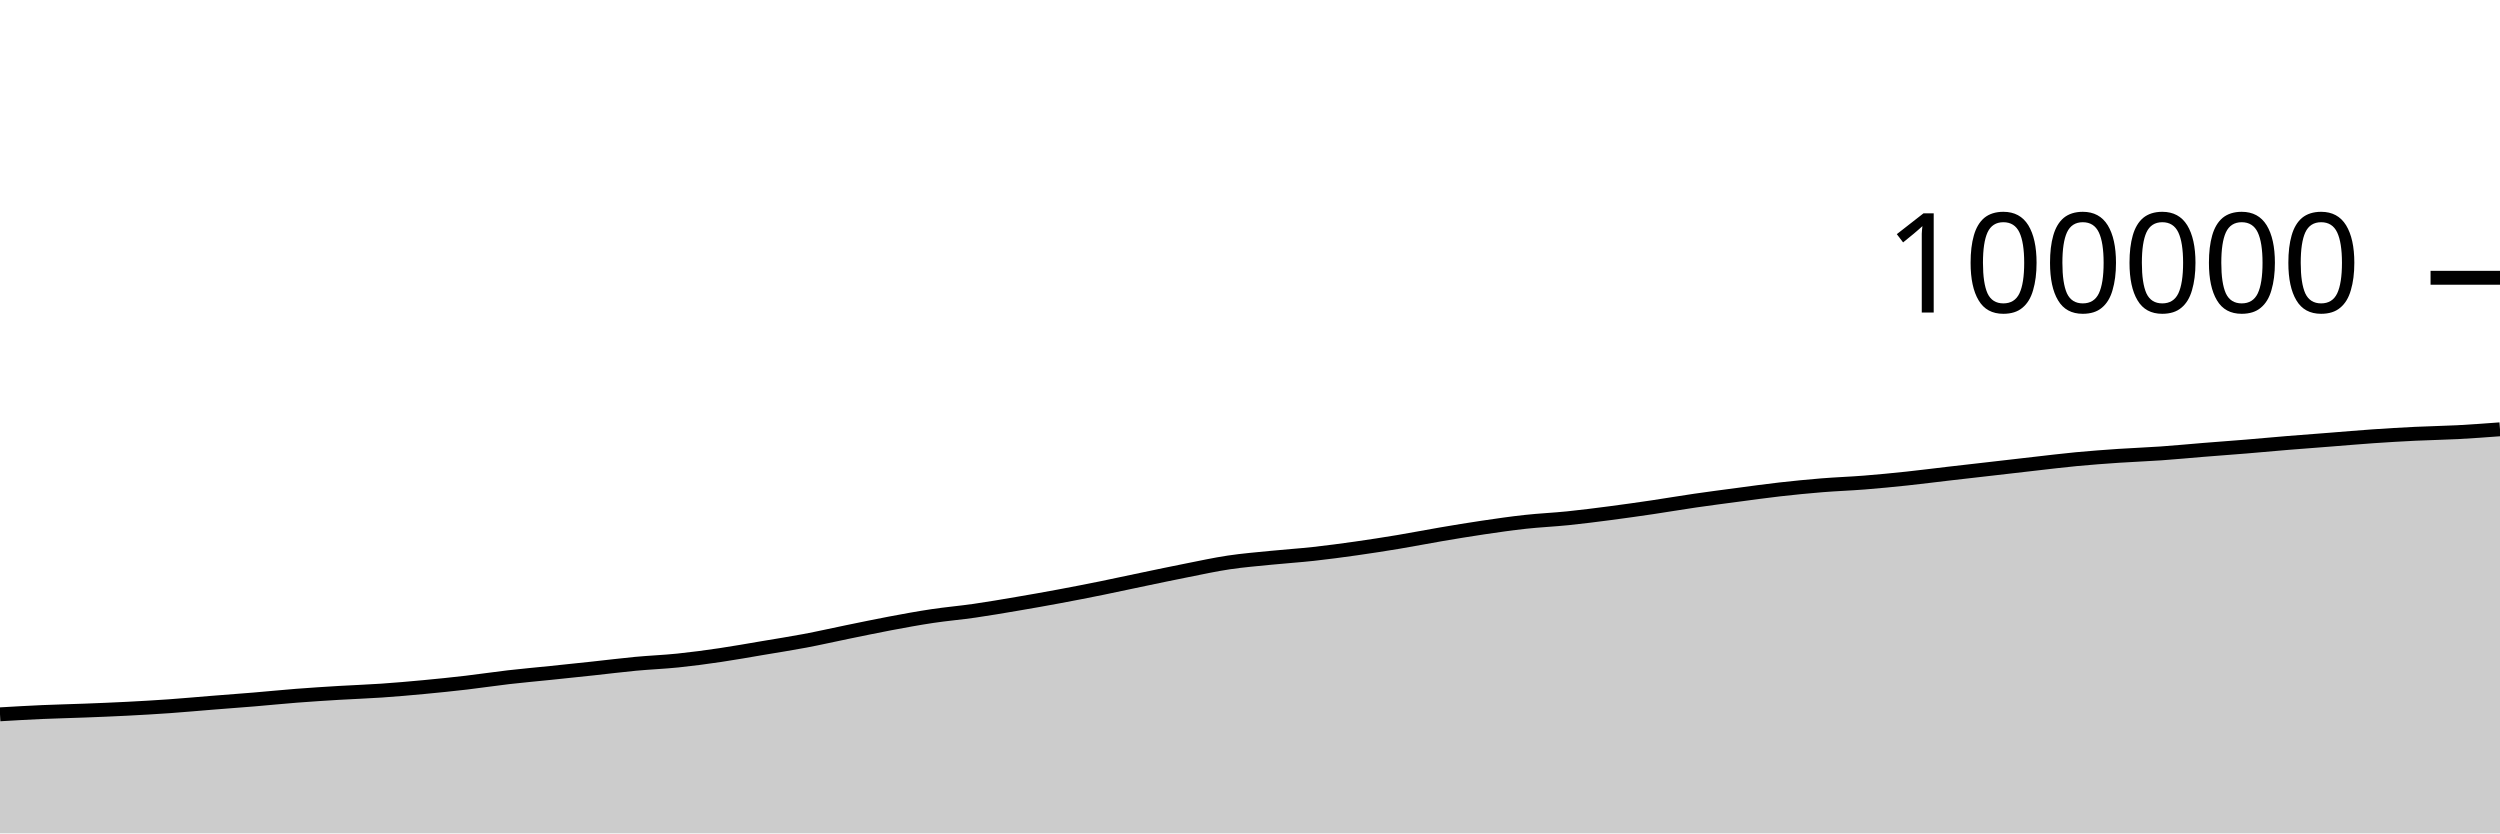
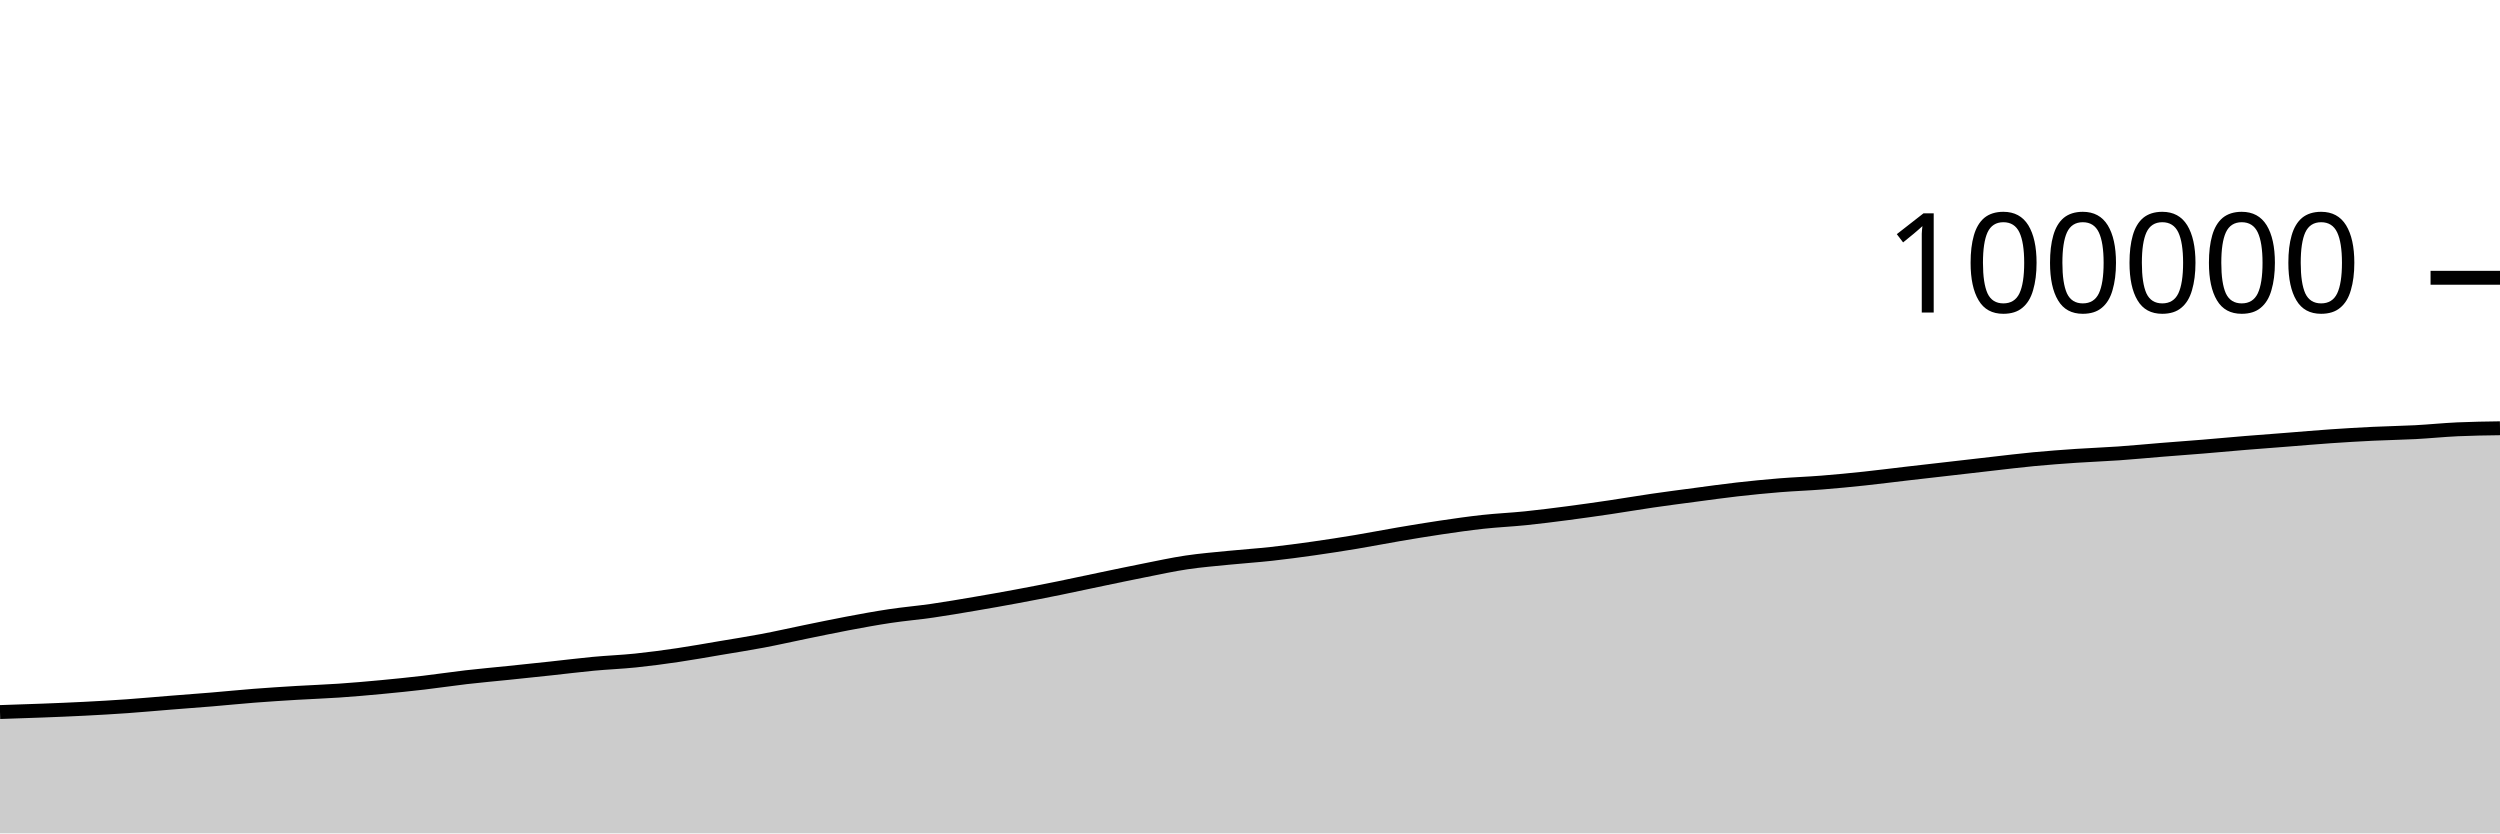
<svg xmlns="http://www.w3.org/2000/svg" viewBox="0 0 180 60">
  <g transform="translate(0,20)">
-     <path class="area" fill="rgba(0, 0, 0, 0.2)" d="M0,31.431C1.017,31.371,2.034,31.312,3.051,31.267C4.068,31.222,5.085,31.202,6.102,31.162C7.119,31.123,8.136,31.082,9.153,31.03C10.169,30.978,11.186,30.92,12.203,30.848C13.22,30.776,14.237,30.681,15.254,30.6C16.271,30.518,17.288,30.445,18.305,30.361C19.322,30.276,20.339,30.172,21.356,30.093C22.373,30.014,23.39,29.95,24.407,29.888C25.424,29.827,26.441,29.794,27.458,29.724C28.475,29.654,29.492,29.566,30.508,29.47C31.525,29.375,32.542,29.27,33.559,29.152C34.576,29.034,35.593,28.877,36.61,28.76C37.627,28.643,38.644,28.554,39.661,28.449C40.678,28.344,41.695,28.238,42.712,28.128C43.729,28.019,44.746,27.89,45.763,27.794C46.78,27.699,47.797,27.661,48.814,27.556C49.831,27.451,50.847,27.314,51.864,27.164C52.881,27.015,53.898,26.829,54.915,26.658C55.932,26.486,56.949,26.329,57.966,26.137C58.983,25.945,60,25.712,61.017,25.504C62.034,25.297,63.051,25.082,64.068,24.89C65.085,24.699,66.102,24.51,67.119,24.358C68.136,24.205,69.153,24.12,70.169,23.973C71.186,23.827,72.203,23.65,73.22,23.478C74.237,23.305,75.254,23.126,76.271,22.936C77.288,22.747,78.305,22.548,79.322,22.342C80.339,22.135,81.356,21.911,82.373,21.7C83.39,21.488,84.407,21.273,85.424,21.072C86.441,20.871,87.458,20.647,88.475,20.495C89.492,20.343,90.508,20.262,91.525,20.16C92.542,20.058,93.559,19.993,94.576,19.881C95.593,19.769,96.61,19.633,97.627,19.489C98.644,19.345,99.661,19.187,100.678,19.018C101.695,18.849,102.712,18.648,103.729,18.475C104.746,18.302,105.763,18.132,106.78,17.982C107.797,17.831,108.814,17.684,109.831,17.573C110.847,17.462,111.864,17.419,112.881,17.315C113.898,17.211,114.915,17.08,115.932,16.948C116.949,16.815,117.966,16.67,118.983,16.52C120,16.369,121.017,16.194,122.034,16.046C123.051,15.898,124.068,15.767,125.085,15.632C126.102,15.497,127.119,15.354,128.136,15.238C129.153,15.123,130.169,15.023,131.186,14.94C132.203,14.858,133.22,14.824,134.237,14.743C135.254,14.662,136.271,14.564,137.288,14.456C138.305,14.348,139.322,14.215,140.339,14.098C141.356,13.98,142.373,13.865,143.39,13.749C144.407,13.632,145.424,13.513,146.441,13.398C147.458,13.283,148.475,13.156,149.492,13.06C150.508,12.964,151.525,12.889,152.542,12.82C153.559,12.751,154.576,12.717,155.593,12.645C156.61,12.574,157.627,12.474,158.644,12.392C159.661,12.31,160.678,12.237,161.695,12.154C162.712,12.07,163.729,11.973,164.746,11.89C165.763,11.807,166.78,11.732,167.797,11.653C168.814,11.573,169.831,11.483,170.847,11.413C171.864,11.343,172.881,11.282,173.898,11.233C174.915,11.183,175.932,11.169,176.949,11.116C177.966,11.062,178.983,10.986,180,10.91L180,40C178.983,40,177.966,40,176.949,40C175.932,40,174.915,40,173.898,40C172.881,40,171.864,40,170.847,40C169.831,40,168.814,40,167.797,40C166.78,40,165.763,40,164.746,40C163.729,40,162.712,40,161.695,40C160.678,40,159.661,40,158.644,40C157.627,40,156.61,40,155.593,40C154.576,40,153.559,40,152.542,40C151.525,40,150.508,40,149.492,40C148.475,40,147.458,40,146.441,40C145.424,40,144.407,40,143.39,40C142.373,40,141.356,40,140.339,40C139.322,40,138.305,40,137.288,40C136.271,40,135.254,40,134.237,40C133.22,40,132.203,40,131.186,40C130.169,40,129.153,40,128.136,40C127.119,40,126.102,40,125.085,40C124.068,40,123.051,40,122.034,40C121.017,40,120,40,118.983,40C117.966,40,116.949,40,115.932,40C114.915,40,113.898,40,112.881,40C111.864,40,110.847,40,109.831,40C108.814,40,107.797,40,106.78,40C105.763,40,104.746,40,103.729,40C102.712,40,101.695,40,100.678,40C99.661,40,98.644,40,97.627,40C96.61,40,95.593,40,94.576,40C93.559,40,92.542,40,91.525,40C90.508,40,89.492,40,88.475,40C87.458,40,86.441,40,85.424,40C84.407,40,83.39,40,82.373,40C81.356,40,80.339,40,79.322,40C78.305,40,77.288,40,76.271,40C75.254,40,74.237,40,73.22,40C72.203,40,71.186,40,70.169,40C69.153,40,68.136,40,67.119,40C66.102,40,65.085,40,64.068,40C63.051,40,62.034,40,61.017,40C60,40,58.983,40,57.966,40C56.949,40,55.932,40,54.915,40C53.898,40,52.881,40,51.864,40C50.847,40,49.831,40,48.814,40C47.797,40,46.78,40,45.763,40C44.746,40,43.729,40,42.712,40C41.695,40,40.678,40,39.661,40C38.644,40,37.627,40,36.61,40C35.593,40,34.576,40,33.559,40C32.542,40,31.525,40,30.508,40C29.492,40,28.475,40,27.458,40C26.441,40,25.424,40,24.407,40C23.39,40,22.373,40,21.356,40C20.339,40,19.322,40,18.305,40C17.288,40,16.271,40,15.254,40C14.237,40,13.22,40,12.203,40C11.186,40,10.169,40,9.153,40C8.136,40,7.119,40,6.102,40C5.085,40,4.068,40,3.051,40C2.034,40,1.017,40,0,40Z" />
-     <path class="line" stroke="black" fill="none" d="M0,31.431C1.017,31.371,2.034,31.312,3.051,31.267C4.068,31.222,5.085,31.202,6.102,31.162C7.119,31.123,8.136,31.082,9.153,31.03C10.169,30.978,11.186,30.92,12.203,30.848C13.22,30.776,14.237,30.681,15.254,30.6C16.271,30.518,17.288,30.445,18.305,30.361C19.322,30.276,20.339,30.172,21.356,30.093C22.373,30.014,23.39,29.95,24.407,29.888C25.424,29.827,26.441,29.794,27.458,29.724C28.475,29.654,29.492,29.566,30.508,29.47C31.525,29.375,32.542,29.27,33.559,29.152C34.576,29.034,35.593,28.877,36.61,28.76C37.627,28.643,38.644,28.554,39.661,28.449C40.678,28.344,41.695,28.238,42.712,28.128C43.729,28.019,44.746,27.89,45.763,27.794C46.78,27.699,47.797,27.661,48.814,27.556C49.831,27.451,50.847,27.314,51.864,27.164C52.881,27.015,53.898,26.829,54.915,26.658C55.932,26.486,56.949,26.329,57.966,26.137C58.983,25.945,60,25.712,61.017,25.504C62.034,25.297,63.051,25.082,64.068,24.89C65.085,24.699,66.102,24.51,67.119,24.358C68.136,24.205,69.153,24.12,70.169,23.973C71.186,23.827,72.203,23.65,73.22,23.478C74.237,23.305,75.254,23.126,76.271,22.936C77.288,22.747,78.305,22.548,79.322,22.342C80.339,22.135,81.356,21.911,82.373,21.7C83.39,21.488,84.407,21.273,85.424,21.072C86.441,20.871,87.458,20.647,88.475,20.495C89.492,20.343,90.508,20.262,91.525,20.16C92.542,20.058,93.559,19.993,94.576,19.881C95.593,19.769,96.61,19.633,97.627,19.489C98.644,19.345,99.661,19.187,100.678,19.018C101.695,18.849,102.712,18.648,103.729,18.475C104.746,18.302,105.763,18.132,106.78,17.982C107.797,17.831,108.814,17.684,109.831,17.573C110.847,17.462,111.864,17.419,112.881,17.315C113.898,17.211,114.915,17.08,115.932,16.948C116.949,16.815,117.966,16.67,118.983,16.52C120,16.369,121.017,16.194,122.034,16.046C123.051,15.898,124.068,15.767,125.085,15.632C126.102,15.497,127.119,15.354,128.136,15.238C129.153,15.123,130.169,15.023,131.186,14.94C132.203,14.858,133.22,14.824,134.237,14.743C135.254,14.662,136.271,14.564,137.288,14.456C138.305,14.348,139.322,14.215,140.339,14.098C141.356,13.98,142.373,13.865,143.39,13.749C144.407,13.632,145.424,13.513,146.441,13.398C147.458,13.283,148.475,13.156,149.492,13.06C150.508,12.964,151.525,12.889,152.542,12.82C153.559,12.751,154.576,12.717,155.593,12.645C156.61,12.574,157.627,12.474,158.644,12.392C159.661,12.31,160.678,12.237,161.695,12.154C162.712,12.07,163.729,11.973,164.746,11.89C165.763,11.807,166.78,11.732,167.797,11.653C168.814,11.573,169.831,11.483,170.847,11.413C171.864,11.343,172.881,11.282,173.898,11.233C174.915,11.183,175.932,11.169,176.949,11.116C177.966,11.062,178.983,10.986,180,10.91" />
+     <path class="area" fill="rgba(0, 0, 0, 0.2)" d="M0,31.267C1.017,31.235,2.034,31.202,3.051,31.162C4.068,31.123,5.085,31.082,6.102,31.03C7.119,30.978,8.136,30.92,9.153,30.848C10.169,30.776,11.186,30.681,12.203,30.6C13.22,30.518,14.237,30.445,15.254,30.361C16.271,30.276,17.288,30.172,18.305,30.093C19.322,30.014,20.339,29.95,21.356,29.888C22.373,29.827,23.39,29.794,24.407,29.724C25.424,29.654,26.441,29.566,27.458,29.47C28.475,29.375,29.492,29.27,30.508,29.152C31.525,29.034,32.542,28.877,33.559,28.76C34.576,28.643,35.593,28.554,36.61,28.449C37.627,28.344,38.644,28.238,39.661,28.128C40.678,28.019,41.695,27.89,42.712,27.794C43.729,27.699,44.746,27.661,45.763,27.556C46.78,27.451,47.797,27.314,48.814,27.164C49.831,27.015,50.847,26.829,51.864,26.658C52.881,26.486,53.898,26.329,54.915,26.137C55.932,25.945,56.949,25.712,57.966,25.504C58.983,25.297,60,25.082,61.017,24.89C62.034,24.699,63.051,24.51,64.068,24.358C65.085,24.205,66.102,24.12,67.119,23.973C68.136,23.827,69.153,23.65,70.169,23.478C71.186,23.305,72.203,23.126,73.22,22.936C74.237,22.747,75.254,22.548,76.271,22.342C77.288,22.135,78.305,21.911,79.322,21.7C80.339,21.488,81.356,21.273,82.373,21.072C83.39,20.871,84.407,20.647,85.424,20.495C86.441,20.343,87.458,20.262,88.475,20.16C89.492,20.058,90.508,19.993,91.525,19.881C92.542,19.769,93.559,19.633,94.576,19.489C95.593,19.345,96.61,19.187,97.627,19.018C98.644,18.849,99.661,18.648,100.678,18.475C101.695,18.302,102.712,18.132,103.729,17.982C104.746,17.831,105.763,17.684,106.78,17.573C107.797,17.462,108.814,17.419,109.831,17.315C110.847,17.211,111.864,17.08,112.881,16.948C113.898,16.815,114.915,16.67,115.932,16.52C116.949,16.369,117.966,16.194,118.983,16.046C120,15.898,121.017,15.767,122.034,15.632C123.051,15.497,124.068,15.354,125.085,15.238C126.102,15.123,127.119,15.023,128.136,14.94C129.153,14.858,130.169,14.824,131.186,14.743C132.203,14.662,133.22,14.564,134.237,14.456C135.254,14.348,136.271,14.215,137.288,14.098C138.305,13.98,139.322,13.865,140.339,13.749C141.356,13.632,142.373,13.513,143.39,13.398C144.407,13.283,145.424,13.156,146.441,13.06C147.458,12.964,148.475,12.889,149.492,12.82C150.508,12.751,151.525,12.717,152.542,12.645C153.559,12.574,154.576,12.474,155.593,12.392C156.61,12.31,157.627,12.237,158.644,12.154C159.661,12.07,160.678,11.973,161.695,11.89C162.712,11.807,163.729,11.732,164.746,11.653C165.763,11.573,166.78,11.483,167.797,11.413C168.814,11.343,169.831,11.282,170.847,11.233C171.864,11.183,172.881,11.169,173.898,11.116C174.915,11.062,175.932,10.957,176.949,10.91C177.966,10.864,178.983,10.849,180,10.835L180,40C178.983,40,177.966,40,176.949,40C175.932,40,174.915,40,173.898,40C172.881,40,171.864,40,170.847,40C169.831,40,168.814,40,167.797,40C166.78,40,165.763,40,164.746,40C163.729,40,162.712,40,161.695,40C160.678,40,159.661,40,158.644,40C157.627,40,156.61,40,155.593,40C154.576,40,153.559,40,152.542,40C151.525,40,150.508,40,149.492,40C148.475,40,147.458,40,146.441,40C145.424,40,144.407,40,143.39,40C142.373,40,141.356,40,140.339,40C139.322,40,138.305,40,137.288,40C136.271,40,135.254,40,134.237,40C133.22,40,132.203,40,131.186,40C130.169,40,129.153,40,128.136,40C127.119,40,126.102,40,125.085,40C124.068,40,123.051,40,122.034,40C121.017,40,120,40,118.983,40C117.966,40,116.949,40,115.932,40C114.915,40,113.898,40,112.881,40C111.864,40,110.847,40,109.831,40C108.814,40,107.797,40,106.78,40C105.763,40,104.746,40,103.729,40C102.712,40,101.695,40,100.678,40C99.661,40,98.644,40,97.627,40C96.61,40,95.593,40,94.576,40C93.559,40,92.542,40,91.525,40C90.508,40,89.492,40,88.475,40C87.458,40,86.441,40,85.424,40C84.407,40,83.39,40,82.373,40C81.356,40,80.339,40,79.322,40C78.305,40,77.288,40,76.271,40C75.254,40,74.237,40,73.22,40C72.203,40,71.186,40,70.169,40C69.153,40,68.136,40,67.119,40C66.102,40,65.085,40,64.068,40C63.051,40,62.034,40,61.017,40C60,40,58.983,40,57.966,40C56.949,40,55.932,40,54.915,40C53.898,40,52.881,40,51.864,40C50.847,40,49.831,40,48.814,40C47.797,40,46.78,40,45.763,40C44.746,40,43.729,40,42.712,40C41.695,40,40.678,40,39.661,40C38.644,40,37.627,40,36.61,40C35.593,40,34.576,40,33.559,40C32.542,40,31.525,40,30.508,40C29.492,40,28.475,40,27.458,40C26.441,40,25.424,40,24.407,40C23.39,40,22.373,40,21.356,40C20.339,40,19.322,40,18.305,40C17.288,40,16.271,40,15.254,40C14.237,40,13.22,40,12.203,40C11.186,40,10.169,40,9.153,40C8.136,40,7.119,40,6.102,40C5.085,40,4.068,40,3.051,40C2.034,40,1.017,40,0,40Z" />
+     <path class="line" stroke="black" fill="none" d="M0,31.267C1.017,31.235,2.034,31.202,3.051,31.162C4.068,31.123,5.085,31.082,6.102,31.03C7.119,30.978,8.136,30.92,9.153,30.848C10.169,30.776,11.186,30.681,12.203,30.6C13.22,30.518,14.237,30.445,15.254,30.361C16.271,30.276,17.288,30.172,18.305,30.093C19.322,30.014,20.339,29.95,21.356,29.888C22.373,29.827,23.39,29.794,24.407,29.724C25.424,29.654,26.441,29.566,27.458,29.47C28.475,29.375,29.492,29.27,30.508,29.152C31.525,29.034,32.542,28.877,33.559,28.76C34.576,28.643,35.593,28.554,36.61,28.449C37.627,28.344,38.644,28.238,39.661,28.128C40.678,28.019,41.695,27.89,42.712,27.794C43.729,27.699,44.746,27.661,45.763,27.556C46.78,27.451,47.797,27.314,48.814,27.164C49.831,27.015,50.847,26.829,51.864,26.658C52.881,26.486,53.898,26.329,54.915,26.137C55.932,25.945,56.949,25.712,57.966,25.504C58.983,25.297,60,25.082,61.017,24.89C62.034,24.699,63.051,24.51,64.068,24.358C65.085,24.205,66.102,24.12,67.119,23.973C68.136,23.827,69.153,23.65,70.169,23.478C71.186,23.305,72.203,23.126,73.22,22.936C74.237,22.747,75.254,22.548,76.271,22.342C77.288,22.135,78.305,21.911,79.322,21.7C80.339,21.488,81.356,21.273,82.373,21.072C83.39,20.871,84.407,20.647,85.424,20.495C86.441,20.343,87.458,20.262,88.475,20.16C89.492,20.058,90.508,19.993,91.525,19.881C92.542,19.769,93.559,19.633,94.576,19.489C95.593,19.345,96.61,19.187,97.627,19.018C98.644,18.849,99.661,18.648,100.678,18.475C101.695,18.302,102.712,18.132,103.729,17.982C104.746,17.831,105.763,17.684,106.78,17.573C107.797,17.462,108.814,17.419,109.831,17.315C110.847,17.211,111.864,17.08,112.881,16.948C113.898,16.815,114.915,16.67,115.932,16.52C116.949,16.369,117.966,16.194,118.983,16.046C120,15.898,121.017,15.767,122.034,15.632C123.051,15.497,124.068,15.354,125.085,15.238C126.102,15.123,127.119,15.023,128.136,14.94C129.153,14.858,130.169,14.824,131.186,14.743C132.203,14.662,133.22,14.564,134.237,14.456C135.254,14.348,136.271,14.215,137.288,14.098C138.305,13.98,139.322,13.865,140.339,13.749C141.356,13.632,142.373,13.513,143.39,13.398C144.407,13.283,145.424,13.156,146.441,13.06C147.458,12.964,148.475,12.889,149.492,12.82C150.508,12.751,151.525,12.717,152.542,12.645C153.559,12.574,154.576,12.474,155.593,12.392C156.61,12.31,157.627,12.237,158.644,12.154C159.661,12.07,160.678,11.973,161.695,11.89C162.712,11.807,163.729,11.732,164.746,11.653C165.763,11.573,166.78,11.483,167.797,11.413C168.814,11.343,169.831,11.282,170.847,11.233C171.864,11.183,172.881,11.169,173.898,11.116C174.915,11.062,175.932,10.957,176.949,10.91C177.966,10.864,178.983,10.849,180,10.835" />
    <path class="axis-ceiling" stroke-width="1" stroke="black" fill="none" d="M175,0L180,0" />
    <text class="axis-ceiling-label" font-family="sans-serif" text-anchor="end" font-size="10px" x="170" y="2.5">100000</text>
  </g>
</svg>
